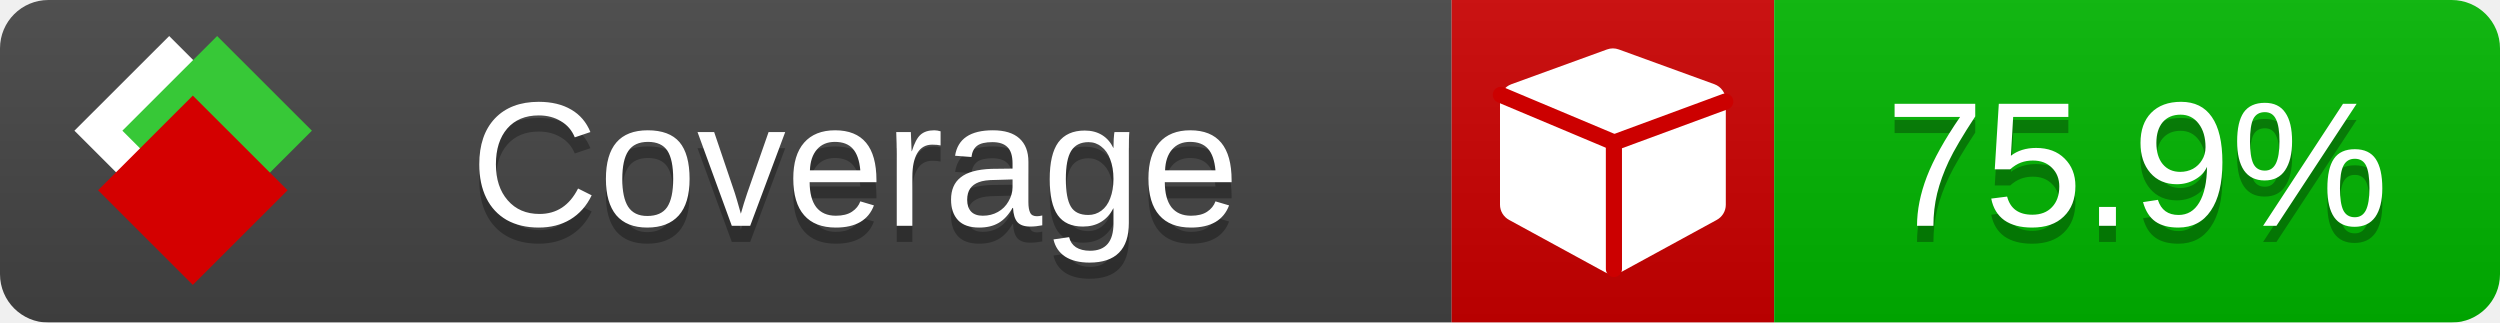
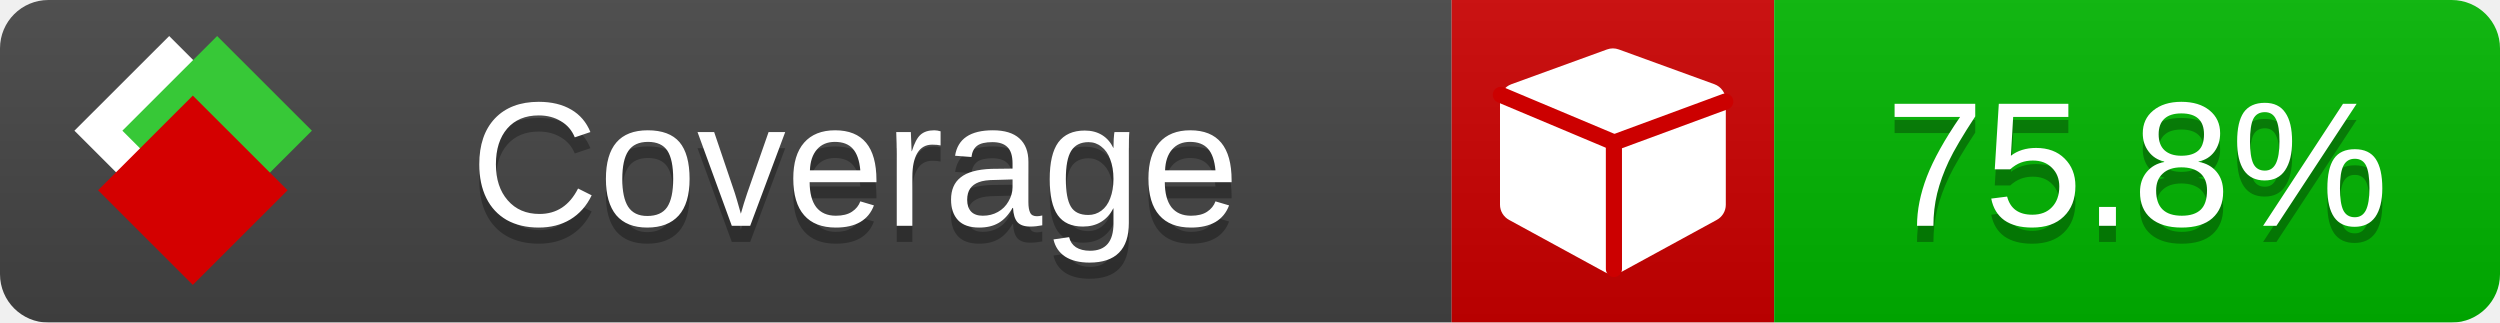
<svg xmlns="http://www.w3.org/2000/svg" xmlns:xlink="http://www.w3.org/1999/xlink" width="155" height="20">
  <style type="text/css">
          
            @keyframes fade1 {
                0% { visibility: visible; opacity: 1; }
               23% { visibility: visible; opacity: 1; }
               25% { visibility: hidden; opacity: 0; }
               48% { visibility: hidden; opacity: 0; }
               50% { visibility: hidden; opacity: 0; }
               73% { visibility: hidden; opacity: 0; }
               75% { visibility: hidden; opacity: 0; }
               98% { visibility: hidden; opacity: 0; }
              100% { visibility: visible; opacity: 1; }
            }
            @keyframes fade2 {
                0% { visibility: hidden; opacity: 0; }
               23% { visibility: hidden; opacity: 0; }
               25% { visibility: visible; opacity: 1; }
               48% { visibility: visible; opacity: 1; }
               50% { visibility: hidden; opacity: 0; }
               73% { visibility: hidden; opacity: 0; }
               75% { visibility: hidden; opacity: 0; }
               98% { visibility: hidden; opacity: 0; }
              100% { visibility: hidden; opacity: 0; }
            }
            @keyframes fade3 {
                0% { visibility: hidden; opacity: 0; }
               23% { visibility: hidden; opacity: 0; }
               25% { visibility: hidden; opacity: 0; }
               48% { visibility: hidden; opacity: 0; }
               50% { visibility: visible; opacity: 1; }
               73% { visibility: visible; opacity: 1; }
               75% { visibility: hidden; opacity: 0; }
               98% { visibility: hidden; opacity: 0; }
              100% { visibility: hidden; opacity: 0; }
            }
            @keyframes fade4 {
                0% { visibility: hidden; opacity: 0; }
               23% { visibility: hidden; opacity: 0; }
               25% { visibility: hidden; opacity: 0; }
               48% { visibility: hidden; opacity: 0; }
               50% { visibility: hidden; opacity: 0; }
               73% { visibility: hidden; opacity: 0; }
               75% { visibility: visible; opacity: 1; }
               98% { visibility: visible; opacity: 1; }
              100% { visibility: hidden; opacity: 0; }
            }
            .linecoverage {
                animation-duration: 15s;
                animation-name: fade1;
                animation-iteration-count: infinite;
            }
            .branchcoverage {
                animation-duration: 15s;
                animation-name: fade2;
                animation-iteration-count: infinite;
            }
            .methodcoverage {
                animation-duration: 15s;
                animation-name: fade3;
                animation-iteration-count: infinite;
            }
            .fullmethodcoverage {
                animation-duration: 15s;
                animation-name: fade4;
                animation-iteration-count: infinite;
            }
          
    </style>
  <defs>
    <linearGradient id="gradient" x2="0" y2="100%">
      <stop offset="0" stop-color="#bbb" stop-opacity=".1" />
      <stop offset="1" stop-opacity=".1" />
    </linearGradient>
    <linearGradient id="c">
      <stop offset="0" stop-color="#d40000" />
      <stop offset="1" stop-color="#ff2a2a" />
    </linearGradient>
    <linearGradient id="a">
      <stop offset="0" stop-color="#e0e0de" />
      <stop offset="1" stop-color="#fff" />
    </linearGradient>
    <linearGradient id="b">
      <stop offset="0" stop-color="#37c837" />
      <stop offset="1" stop-color="#217821" />
    </linearGradient>
    <linearGradient xlink:href="#a" id="e" x1="106.44" x2="69.96" y1="-11.96" y2="-46.84" gradientTransform="matrix(-.8426 -.00045 -.00045 -.8426 -94.27 -75.82)" gradientUnits="userSpaceOnUse" />
    <linearGradient xlink:href="#b" id="f" x1="56.19" x2="77.97" y1="-23.45" y2="10.62" gradientTransform="matrix(.8426 .00045 .00045 .8426 94.27 75.82)" gradientUnits="userSpaceOnUse" />
    <linearGradient xlink:href="#c" id="g" x1="79.98" x2="132.9" y1="10.79" y2="10.79" gradientTransform="matrix(.8426 .00045 .00045 .8426 94.27 75.82)" gradientUnits="userSpaceOnUse" />
    <mask id="mask">
      <rect width="155" height="20" rx="3" fill="#fff" />
    </mask>
    <g id="icon" transform="matrix(.04486 0 0 .04481 -.48 -.63)">
      <rect width="52.92" height="52.92" x="-109.72" y="-27.13" fill="url(#e)" transform="rotate(-135)" />
      <rect width="52.92" height="52.92" x="70.19" y="-39.18" fill="url(#f)" transform="rotate(45)" />
      <rect width="52.92" height="52.92" x="80.05" y="-15.74" fill="url(#g)" transform="rotate(45)" />
    </g>
  </defs>
  <g mask="url(#mask)">
    <rect x="0" y="0" width="90" height="20" fill="#444" />
    <rect x="90" y="0" width="20" height="20" fill="#c00" />
    <rect x="110" y="0" width="45" height="20" fill="#00B600" />
    <rect x="0" y="0" width="155" height="20" fill="url(#gradient)" />
  </g>
  <g>
    <path class="" fill="#fff" d="m 107,6.231 v 6.462 c 0,0.196 -0.051,0.379 -0.151,0.547 -0.101,0.168 -0.238,0.3 -0.412,0.395 l -5.923,3.231 c -0.157,0.09 -0.328,0.135 -0.513,0.135 -0.185,0 -0.356,-0.045 -0.513,-0.135 l -5.923,-3.231 C 93.39,13.539 93.252,13.407 93.151,13.239 93.05,13.071 93,12.889 93,12.692 v -6.462 c 0,-0.224 0.065,-0.429 0.194,-0.614 0.129,-0.185 0.3,-0.317 0.513,-0.395 l 5.923,-2.154 c 0.123,-0.045 0.247,-0.067 0.37,-0.067 0.123,0 0.247,0.022 0.37,0.067 l 5.923,2.154 c 0.213,0.079 0.384,0.21 0.513,0.395 0.129,0.185 0.194,0.39 0.194,0.614 z" />
    <path class="" style="fill:none;stroke:#cc0000;stroke-width:1;stroke-linecap:round;stroke-dasharray:none;stroke-opacity:1" d="m 100.064,16.677 -0.002,-7.833 6.906,-2.547" />
    <path class="" style="fill:none;stroke:#cc0000;stroke-width:1;stroke-linecap:round;stroke-dasharray:none;stroke-opacity:1" d="M 99.914,8.765 93.052,5.882" />
  </g>
  <g fill="#fff" text-anchor="middle" font-family="Verdana,Arial,Geneva,sans-serif" font-size="11">
    <a xlink:href="https://github.com/danielpalme/ReportGenerator" target="_top">
      <use xlink:href="#icon" transform="translate(3,1) scale(3.5)" />
    </a>
    <text x="53" y="15" fill="#010101" fill-opacity=".3">Coverage</text>
    <text x="53" y="14" fill="#fff">Coverage</text>
-     <text class="" x="132.5" y="15" fill="#010101" fill-opacity=".3">75.9%</text>
-     <text class="" x="132.5" y="14">75.9%</text>
+     <text class="" x="132.5" y="15" fill="#010101" fill-opacity=".3">75.8%</text>
+     <text class="" x="132.5" y="14">75.8%</text>
  </g>
  <g>
    <rect class="" x="90" y="0" width="65" height="20" fill-opacity="0" />
  </g>
</svg>
